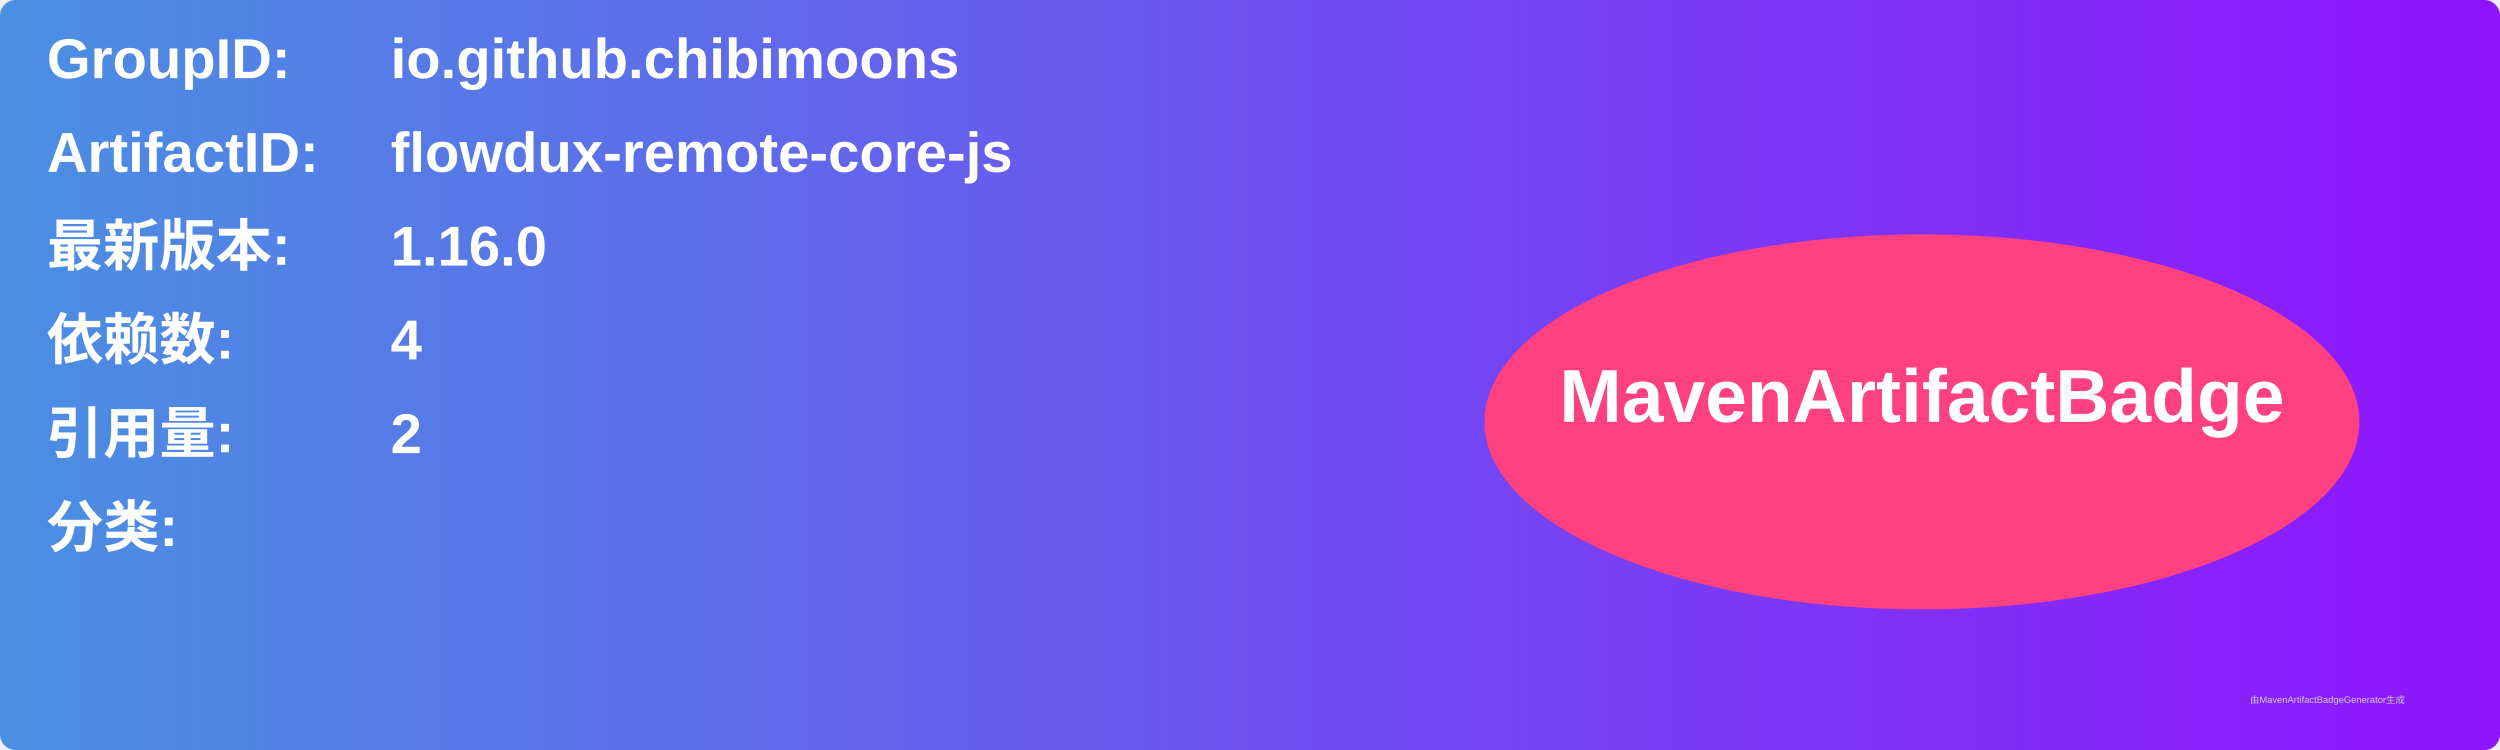
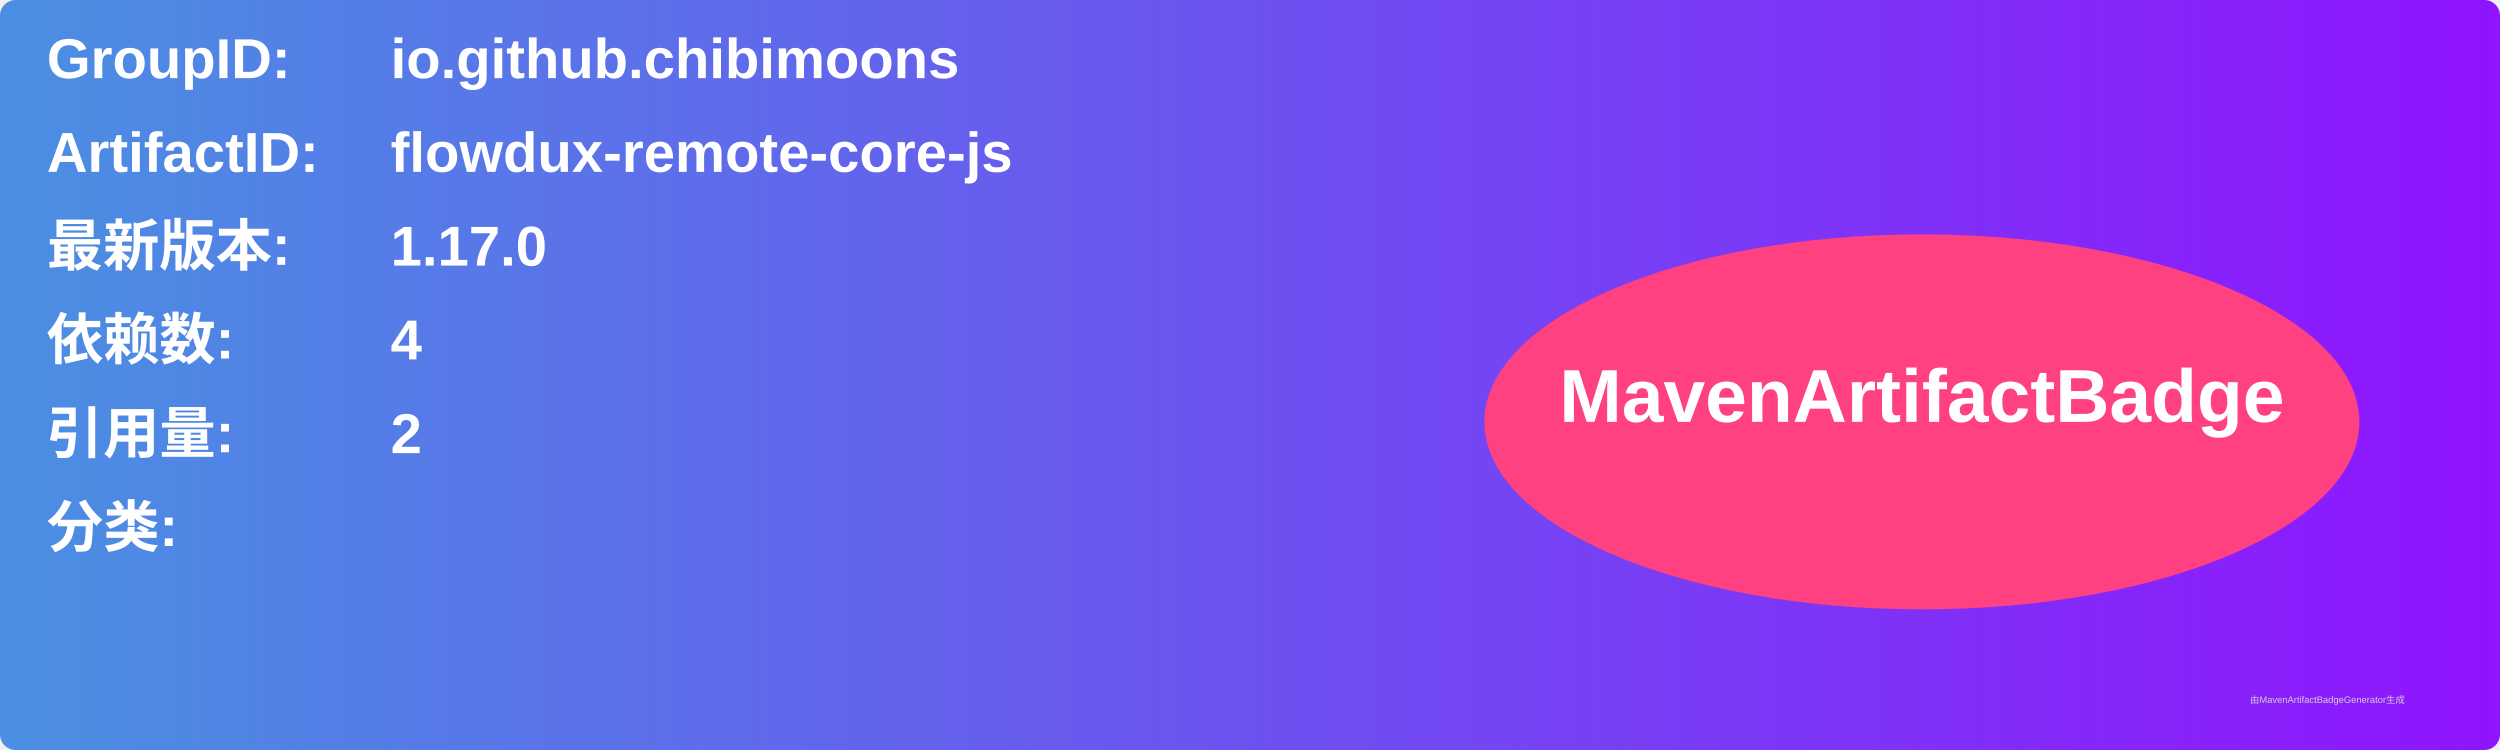
<svg xmlns="http://www.w3.org/2000/svg" width="800" height="240" viewBox="0 0 800 240">
  <linearGradient id="grad" x1="0%" y1="0%" x2="100%" y2="0%">
    <stop offset="0%" stop-color="#4a90e2" />
    <stop offset="100%" stop-color="#9013fe" />
  </linearGradient>
  <rect width="100%" height="100%" rx="5" ry="5" fill="url(#grad)" />
  <g transform="translate(15, 15)">
    <text x="0" y="10" font-family="Arial" font-size="18" fill="white" font-weight="bold" width="260">GroupID:</text>
    <text x="110" y="10" font-family="Arial" font-size="18" fill="white" font-weight="bold" width="460">io.github.chibimoons</text>
    <text x="0" y="40" font-family="Arial" font-size="18" fill="white" font-weight="bold" width="260">ArtifactID:</text>
    <text x="110" y="40" font-family="Arial" font-size="18" fill="white" font-weight="bold" width="460">flowdux-remote-core-js</text>
    <text x="0" y="70" font-family="Arial" font-size="18" fill="white" font-weight="bold">最新版本:</text>
    <text x="110" y="70" font-family="Arial" font-size="18" fill="white" font-weight="bold">
-       <tspan font-weight="bold">1.16.0</tspan>
+       <tspan font-weight="bold">1.17.0</tspan>
    </text>
    <text x="0" y="100" font-family="Arial" font-size="18" fill="white" font-weight="bold">依赖数: </text>
    <text x="110" y="100" font-family="Arial" font-size="18" fill="white">
      <tspan font-weight="bold">4</tspan>
    </text>
    <text x="0" y="130" font-family="Arial" font-size="18" fill="white" font-weight="bold">引用量: </text>
    <text x="110" y="130" font-family="Arial" font-size="18" fill="white">
      <tspan font-weight="bold">2</tspan>
    </text>
    <text x="0" y="160" font-family="Arial" font-size="18" fill="white" font-weight="bold">分类:</text>
    <text x="10" y="190" font-family="Arial" font-size="10" fill="white">
      <tspan font-weight="bold" />
    </text>
    <ellipse cx="600" cy="120" rx="140" ry="60" fill="#ff4081" />
    <text x="600" y="120" text-anchor="middle" font-family="Arial" font-size="24" fill="white" font-weight="bold">MavenArtifactBadge</text>
  </g>
  <text x="720" y="225" font-family="Arial" font-size="3" fill="#d0d0d0">由MavenArtifactBadgeGenerator生成</text>
</svg>
